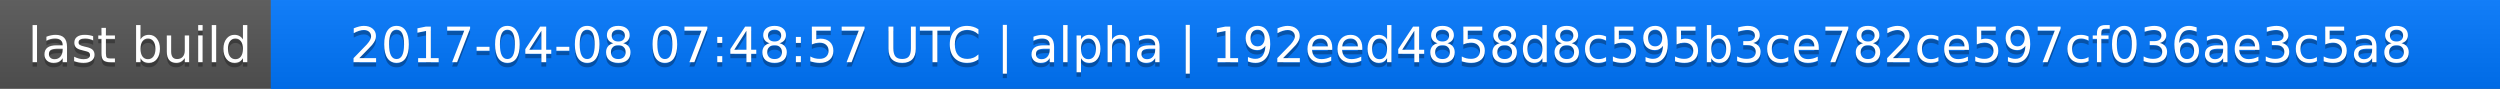
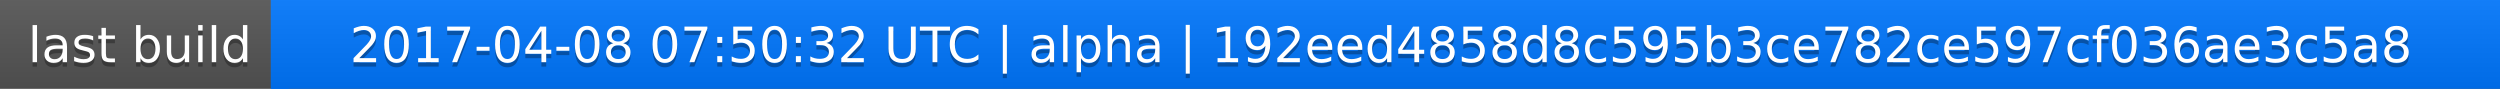
<svg xmlns="http://www.w3.org/2000/svg" width="563" height="20">
  <linearGradient id="a" x2="0" y2="100%">
    <stop offset="0" stop-color="#bbb" stop-opacity=".1" />
    <stop offset="1" stop-opacity=".1" />
  </linearGradient>
  <rect rx="0" width="563" height="20" fill="#555" />
  <rect rx="0" x="61" width="502" height="20" fill="#07f" />
  <path fill="#07f" d="M61 0h4v20h-4z" />
  <rect rx="0" width="563" height="20" fill="url(#a)" />
  <g fill="#fff" text-anchor="middle" font-family="DejaVu Sans,Verdana,Geneva,sans-serif" font-size="11">
    <text x="31.5" y="15" fill="#010101" fill-opacity=".3">last build</text>
    <text x="31.5" y="14">last build</text>
-     <text x="311" y="15" fill="#010101" fill-opacity=".3">2017-04-08 07:48:57 UTC | alpha | 192eed4858d8c595b3ce782ce597cf036ae3c5a8</text>
-     <text x="311" y="14">2017-04-08 07:48:57 UTC | alpha | 192eed4858d8c595b3ce782ce597cf036ae3c5a8</text>
+     <text x="311" y="15" fill="#010101" fill-opacity=".3">2017-04-08 07:50:32 UTC | alpha | 192eed4858d8c595b3ce782ce597cf036ae3c5a8</text>
+     <text x="311" y="14">2017-04-08 07:50:32 UTC | alpha | 192eed4858d8c595b3ce782ce597cf036ae3c5a8</text>
  </g>
</svg>
